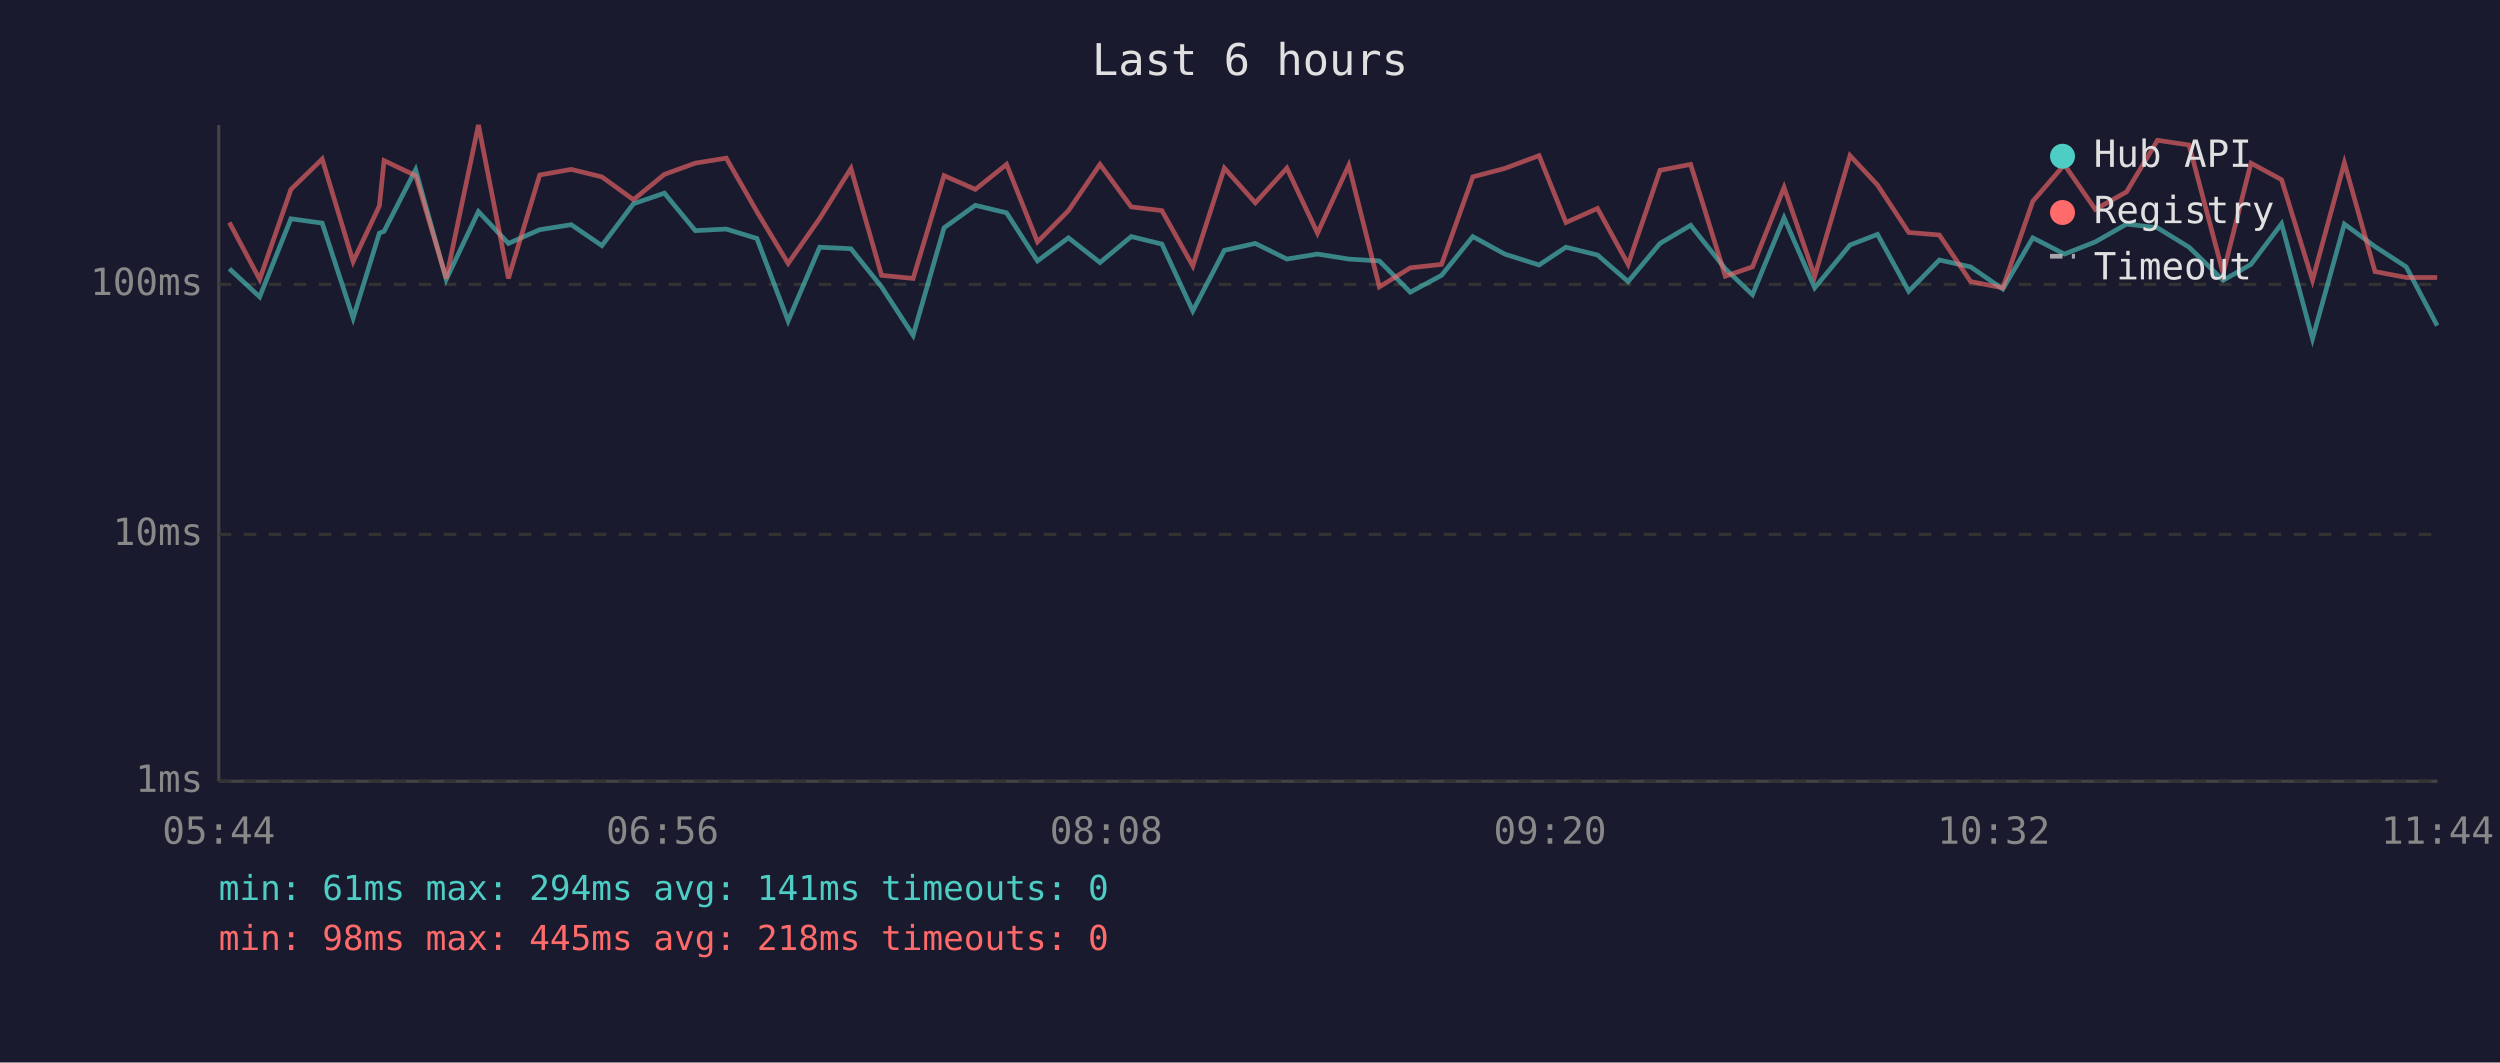
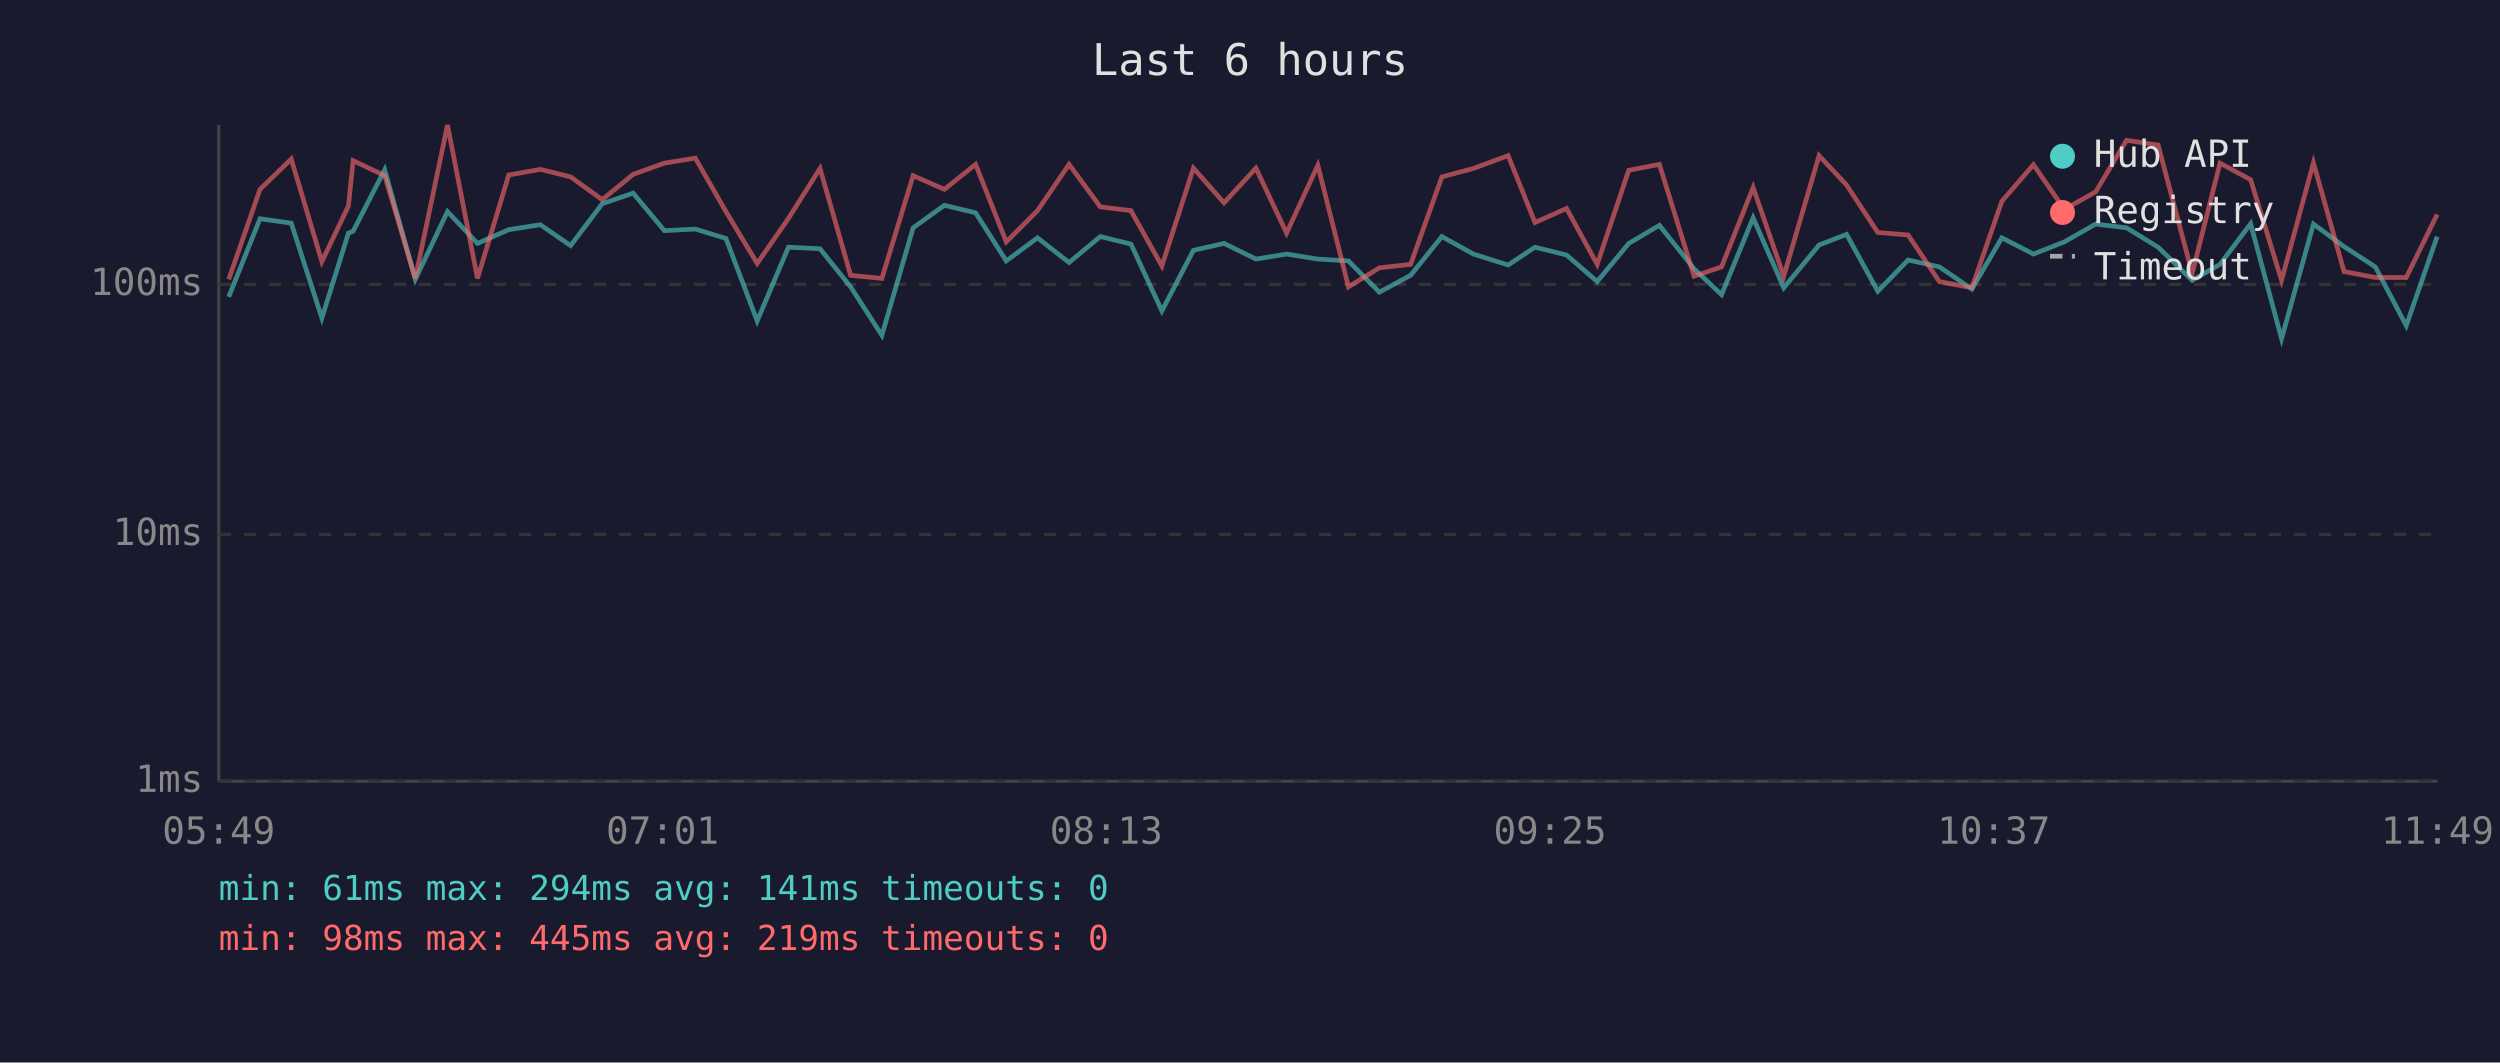
<svg xmlns="http://www.w3.org/2000/svg" viewBox="0 0 800 340" font-family="monospace" font-size="12">
  <rect width="800" height="340" fill="#1a1a2e" />
  <text x="400" y="24" fill="#e0e0e0" font-size="14" text-anchor="middle">Last 6 hours</text>
  <line x1="70" y1="40" x2="70" y2="250" stroke="#444" stroke-width="1" />
  <line x1="70" y1="250" x2="780" y2="250" stroke="#444" stroke-width="1" />
  <line x1="70" y1="250" x2="780" y2="250" stroke="#333" stroke-width="1" stroke-dasharray="4" />
  <text x="65" y="250" fill="#888" text-anchor="end" dominant-baseline="middle">1ms</text>
  <line x1="70" y1="171" x2="780" y2="171" stroke="#333" stroke-width="1" stroke-dasharray="4" />
  <text x="65" y="171" fill="#888" text-anchor="end" dominant-baseline="middle">10ms</text>
  <line x1="70" y1="91" x2="780" y2="91" stroke="#333" stroke-width="1" stroke-dasharray="4" />
  <text x="65" y="91" fill="#888" text-anchor="end" dominant-baseline="middle">100ms</text>
-   <text x="70" y="270" fill="#888" text-anchor="middle">05:44</text>
-   <text x="212" y="270" fill="#888" text-anchor="middle">06:56</text>
-   <text x="354" y="270" fill="#888" text-anchor="middle">08:08</text>
-   <text x="496" y="270" fill="#888" text-anchor="middle">09:20</text>
-   <text x="638" y="270" fill="#888" text-anchor="middle">10:32</text>
-   <text x="780" y="270" fill="#888" text-anchor="middle">11:44</text>
-   <polyline points="73.4,86.0 83.1,95.0 93.1,70.0 103.1,71.4 113.0,101.8 121.4,74.6 122.9,74.0 133.0,54.3 142.8,89.4 153.1,67.7 162.7,77.9 172.7,73.5 182.8,71.9 192.6,78.6 202.7,65.2 212.6,61.8 222.5,73.8 232.4,73.3 242.2,76.3 252.2,102.7 262.3,79.1 272.3,79.6 282.1,91.8 292.2,107.3 302.1,72.9 312.1,65.7 322.1,68.1 332.0,83.5 341.9,76.1 352.0,84.0 362.0,75.7 371.8,78.1 381.7,99.5 391.8,80.1 401.7,77.9 411.8,82.9 421.6,81.3 431.6,82.9 441.4,83.5 451.3,93.5 461.3,88.1 471.3,75.7 481.5,81.3 492.5,84.8 501.1,79.1 511.2,81.6 521.0,90.1 531.2,77.9 541.0,72.1 552.1,86.0 560.8,94.3 570.9,69.7 580.7,92.1 592.0,78.4 600.8,75.0 610.8,93.2 620.6,83.2 630.6,85.4 640.9,92.5 650.5,76.1 660.6,81.3 670.5,77.4 680.5,71.7 690.4,72.9 700.5,79.1 711.4,89.7 720.3,84.6 730.1,71.6 740.0,108.4 750.2,71.7 760.0,78.9 770.0,85.4 779.9,104.2" fill="none" stroke="#4ecdc4" stroke-width="1.5" opacity="0.6" />
-   <polyline points="73.4,71.2 83.1,89.4 93.1,60.6 103.1,50.9 113.0,83.7 121.4,65.9 122.9,51.4 133.0,56.2 142.8,89.1 153.1,40.0 162.7,89.1 172.7,56.0 182.8,54.2 192.6,56.6 202.7,63.9 212.6,55.8 222.5,52.2 232.4,50.6 242.2,67.7 252.2,84.3 262.3,69.9 272.3,53.9 282.1,88.1 292.2,89.1 302.1,56.2 312.1,60.6 322.1,52.6 332.0,77.4 341.9,67.4 352.0,52.6 362.0,66.2 371.8,67.4 381.7,85.1 391.8,53.8 401.7,64.9 411.8,53.8 421.6,74.6 431.6,52.9 441.4,91.8 451.3,85.7 461.3,84.6 471.3,56.6 481.5,53.9 492.5,49.8 501.1,71.2 511.2,66.7 521.0,84.6 531.2,54.5 541.0,52.6 552.1,88.4 560.8,85.4 570.9,60.0 580.7,88.4 592.0,49.8 600.8,59.2 610.8,74.4 620.6,75.2 630.6,90.1 640.9,92.1 650.5,64.4 660.6,52.7 670.5,67.0 680.5,61.4 690.4,44.9 700.5,46.4 711.4,87.5 720.3,52.2 730.1,57.5 740.0,89.7 750.2,52.1 760.0,86.9 770.0,88.8 779.9,88.8" fill="none" stroke="#ff6b6b" stroke-width="1.5" opacity="0.6" />
+   <text x="70" y="270" fill="#888" text-anchor="middle">05:49</text>
+   <text x="212" y="270" fill="#888" text-anchor="middle">07:01</text>
+   <text x="354" y="270" fill="#888" text-anchor="middle">08:13</text>
+   <text x="496" y="270" fill="#888" text-anchor="middle">09:25</text>
+   <text x="638" y="270" fill="#888" text-anchor="middle">10:37</text>
+   <text x="780" y="270" fill="#888" text-anchor="middle">11:49</text>
+   <polyline points="73.2,95.0 83.2,70.0 93.2,71.4 103.0,101.8 111.5,74.6 113.0,74.0 123.1,54.3 132.9,89.4 143.2,67.7 152.8,77.9 162.8,73.5 172.9,71.9 182.6,78.6 192.7,65.2 202.6,61.8 212.6,73.8 222.5,73.3 232.3,76.3 242.3,102.7 252.3,79.1 262.4,79.6 272.2,91.8 282.2,107.3 292.2,72.9 302.2,65.7 312.2,68.1 322.0,83.5 332.0,76.1 342.1,84.0 352.1,75.7 361.9,78.1 371.8,99.5 381.9,80.1 391.7,77.9 401.9,82.9 411.7,81.3 421.7,82.9 431.5,83.5 441.4,93.5 451.4,88.1 461.4,75.7 471.5,81.3 482.6,84.8 491.2,79.1 501.3,81.6 511.1,90.1 521.2,77.9 531.0,72.1 542.1,86.0 550.9,94.3 561.0,69.7 570.8,92.1 582.1,78.4 590.9,75.0 600.9,93.2 610.6,83.2 620.6,85.4 631.0,92.5 640.6,76.1 650.7,81.3 660.6,77.4 670.6,71.7 680.5,72.9 690.6,79.1 701.5,89.7 710.4,84.6 720.2,71.6 730.1,108.4 740.3,71.7 750.1,78.9 760.1,85.4 770.0,104.2 779.9,75.7" fill="none" stroke="#4ecdc4" stroke-width="1.5" opacity="0.6" />
+   <polyline points="73.2,89.4 83.2,60.6 93.2,50.9 103.0,83.7 111.5,65.9 113.0,51.4 123.1,56.2 132.9,89.1 143.2,40.0 152.8,89.1 162.8,56.0 172.9,54.2 182.6,56.6 192.7,63.9 202.6,55.8 212.6,52.2 222.5,50.6 232.3,67.7 242.3,84.3 252.3,69.9 262.4,53.9 272.2,88.1 282.2,89.1 292.2,56.2 302.2,60.6 312.2,52.6 322.0,77.4 332.0,67.4 342.1,52.6 352.1,66.2 361.9,67.4 371.8,85.1 381.9,53.8 391.7,64.9 401.9,53.8 411.7,74.6 421.7,52.9 431.5,91.8 441.4,85.7 451.4,84.6 461.4,56.6 471.5,53.9 482.6,49.8 491.2,71.2 501.3,66.7 511.1,84.6 521.2,54.5 531.0,52.6 542.1,88.4 550.9,85.4 561.0,60.0 570.8,88.4 582.1,49.8 590.9,59.2 600.9,74.4 610.6,75.2 620.6,90.1 631.0,92.1 640.6,64.4 650.7,52.7 660.6,67.0 670.6,61.4 680.5,44.9 690.6,46.4 701.5,87.5 710.4,52.2 720.2,57.5 730.1,89.7 740.3,52.1 750.1,86.9 760.1,88.8 770.0,88.8 779.9,68.6" fill="none" stroke="#ff6b6b" stroke-width="1.5" opacity="0.6" />
  <circle cx="660" cy="50" r="4" fill="#4ecdc4" />
  <text x="670" y="50" fill="#e0e0e0" dominant-baseline="middle">Hub API</text>
  <circle cx="660" cy="68" r="4" fill="#ff6b6b" />
  <text x="670" y="68" fill="#e0e0e0" dominant-baseline="middle">Registry</text>
  <line x1="656" y1="82" x2="664" y2="82" stroke="#e0e0e0" stroke-width="1.5" stroke-dasharray="4,3" opacity="0.7" />
  <text x="670" y="86" fill="#e0e0e0" dominant-baseline="middle">Timeout</text>
  <text x="70" y="288" fill="#4ecdc4" font-size="11">min: 61ms  max: 294ms  avg: 141ms  timeouts: 0</text>
-   <text x="70" y="304" fill="#ff6b6b" font-size="11">min: 98ms  max: 445ms  avg: 218ms  timeouts: 0</text>
+   <text x="70" y="304" fill="#ff6b6b" font-size="11">min: 98ms  max: 445ms  avg: 219ms  timeouts: 0</text>
</svg>
